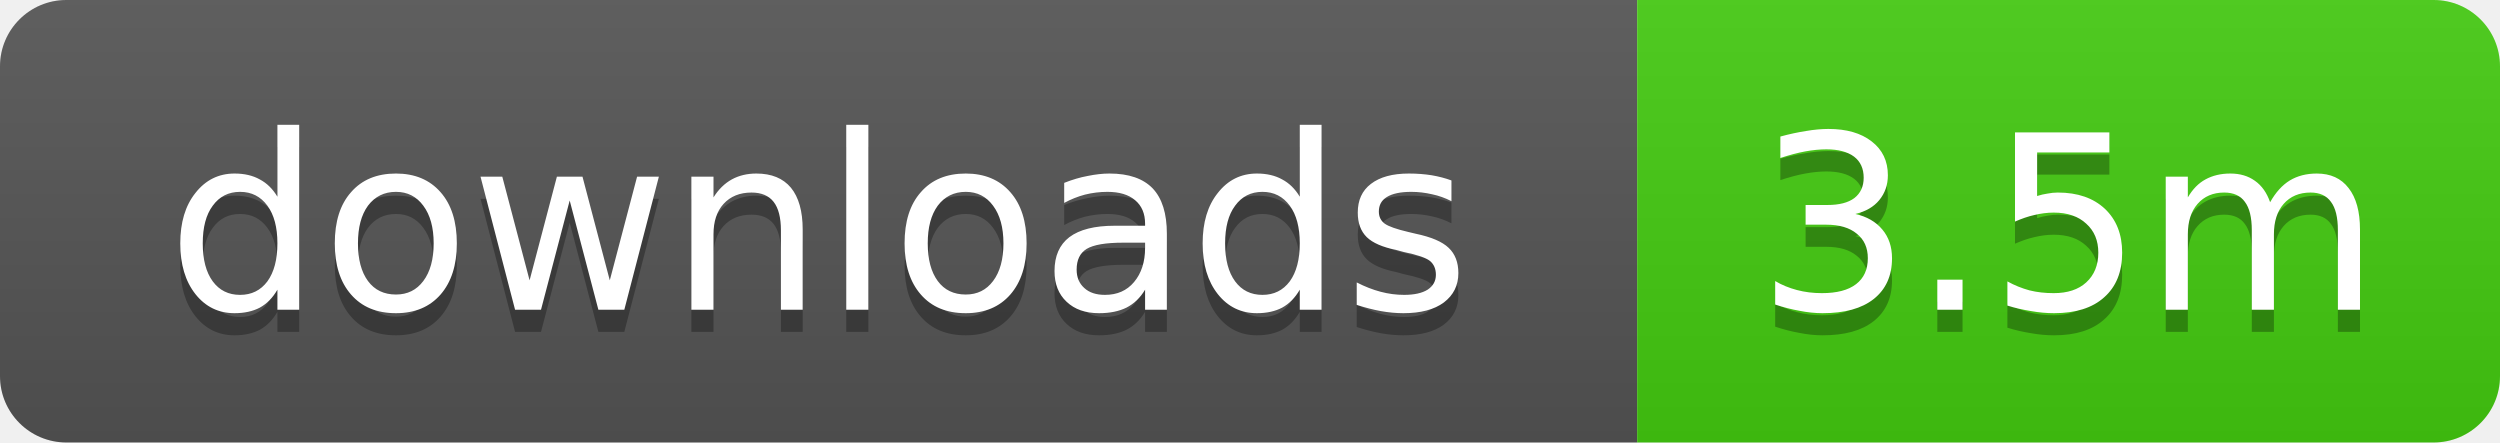
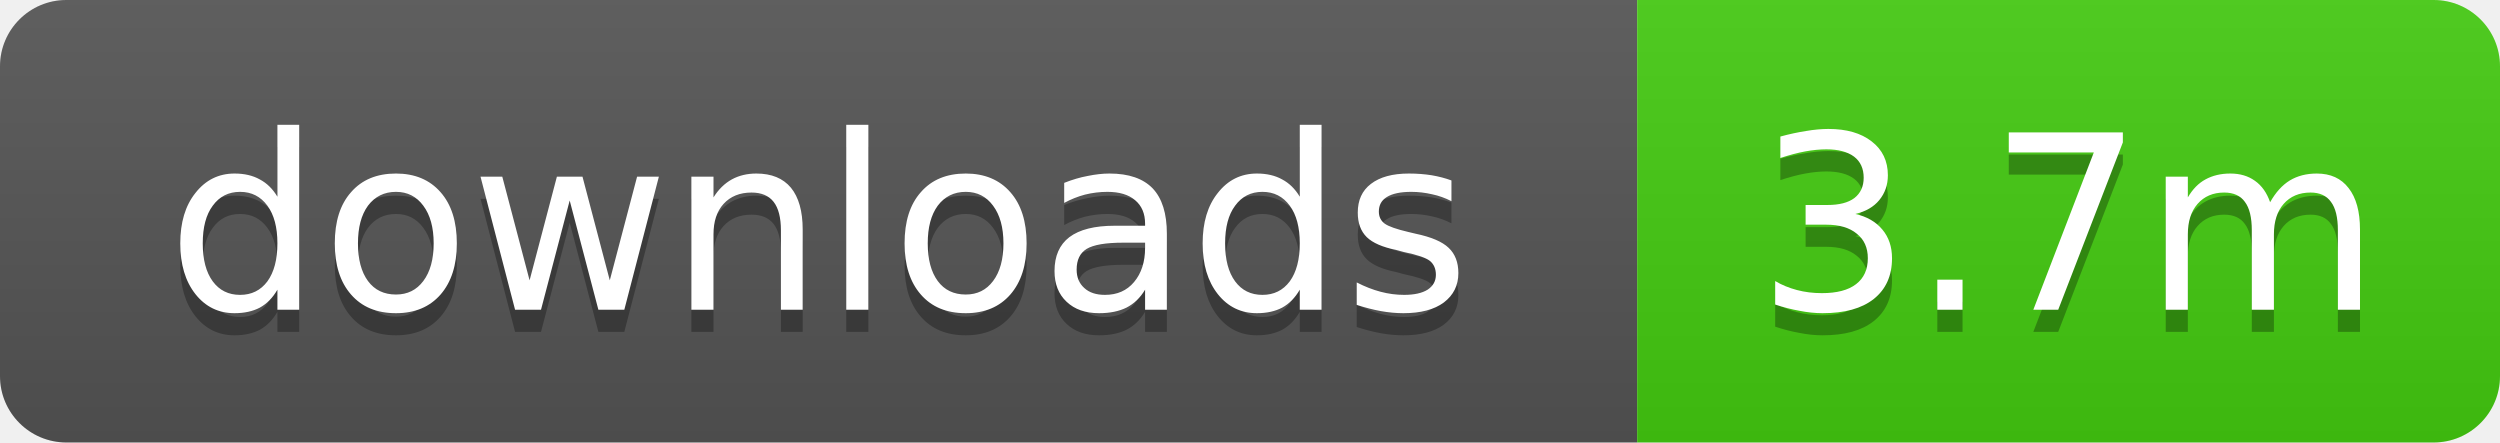
- <svg xmlns="http://www.w3.org/2000/svg" width="113" height="20" role="img" aria-label="downloads: 3.5m">
+ <svg xmlns="http://www.w3.org/2000/svg" width="113" height="20" role="img" aria-label="downloads: 3.7m">
  <linearGradient id="s" x2="0" y2="100%">
    <stop offset="0" stop-color="#bbb" stop-opacity=".1" />
    <stop offset="1" stop-opacity=".1" />
  </linearGradient>
  <clipPath id="r">
    <rect width="113" height="20" rx="3" />
  </clipPath>
  <g clip-path="url(#r)">
    <rect width="74" height="20" fill="#555" />
    <rect x="74" width="39" height="20" fill="#4c1" />
    <rect width="113" height="20" fill="url(#s)" />
  </g>
  <g fill="#fff" text-anchor="middle" font-family="Verdana,Geneva,DejaVu Sans,sans-serif" text-rendering="geometricPrecision" font-size="11">
    <text x="37" y="15" fill="#010101" fill-opacity=".3">downloads</text>
    <text x="37" y="14">downloads</text>
-     <text x="93.5" y="15" fill="#010101" fill-opacity=".3">3.5m</text>
-     <text x="93.5" y="14">3.5m</text>
+     <text x="93.5" y="15" fill="#010101" fill-opacity=".3">3.7m</text>
+     <text x="93.5" y="14">3.7m</text>
  </g>
</svg>
